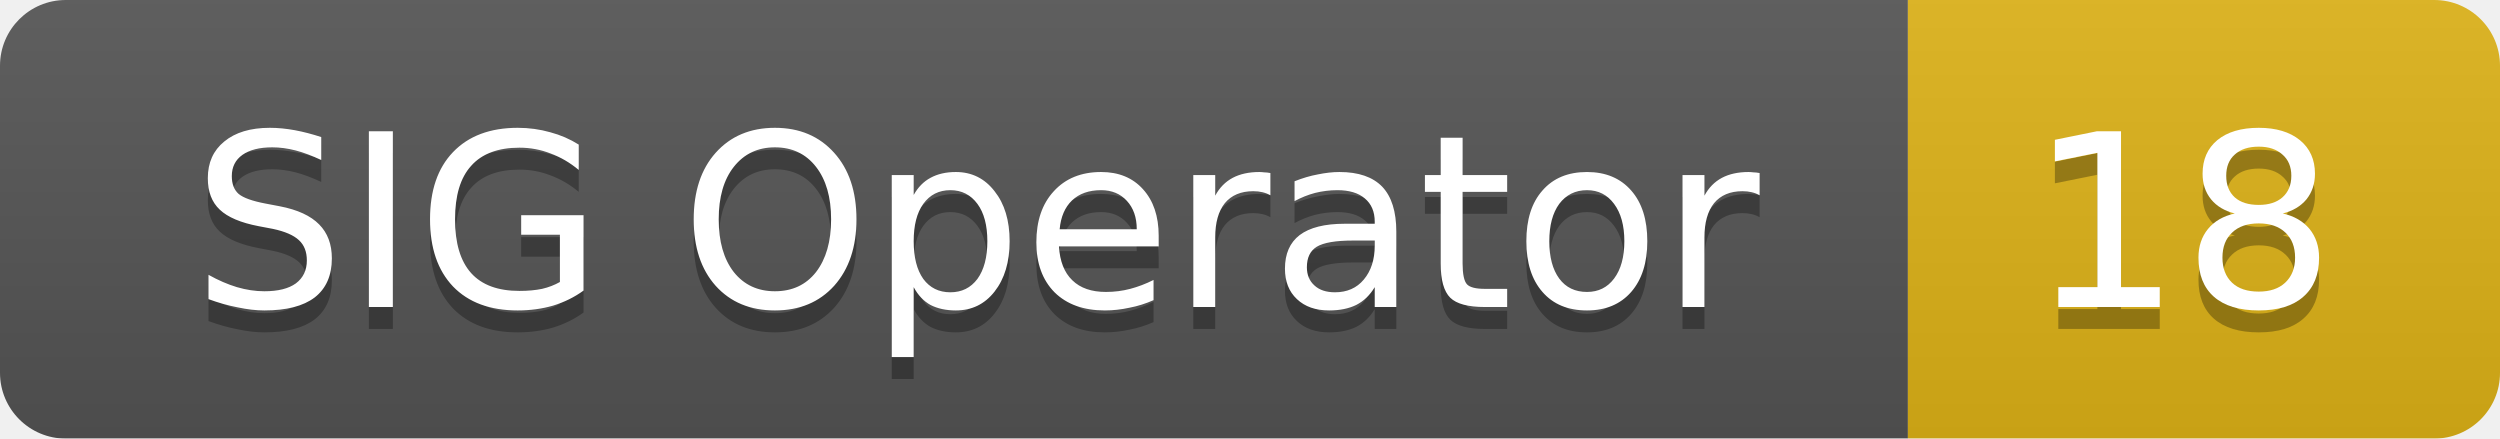
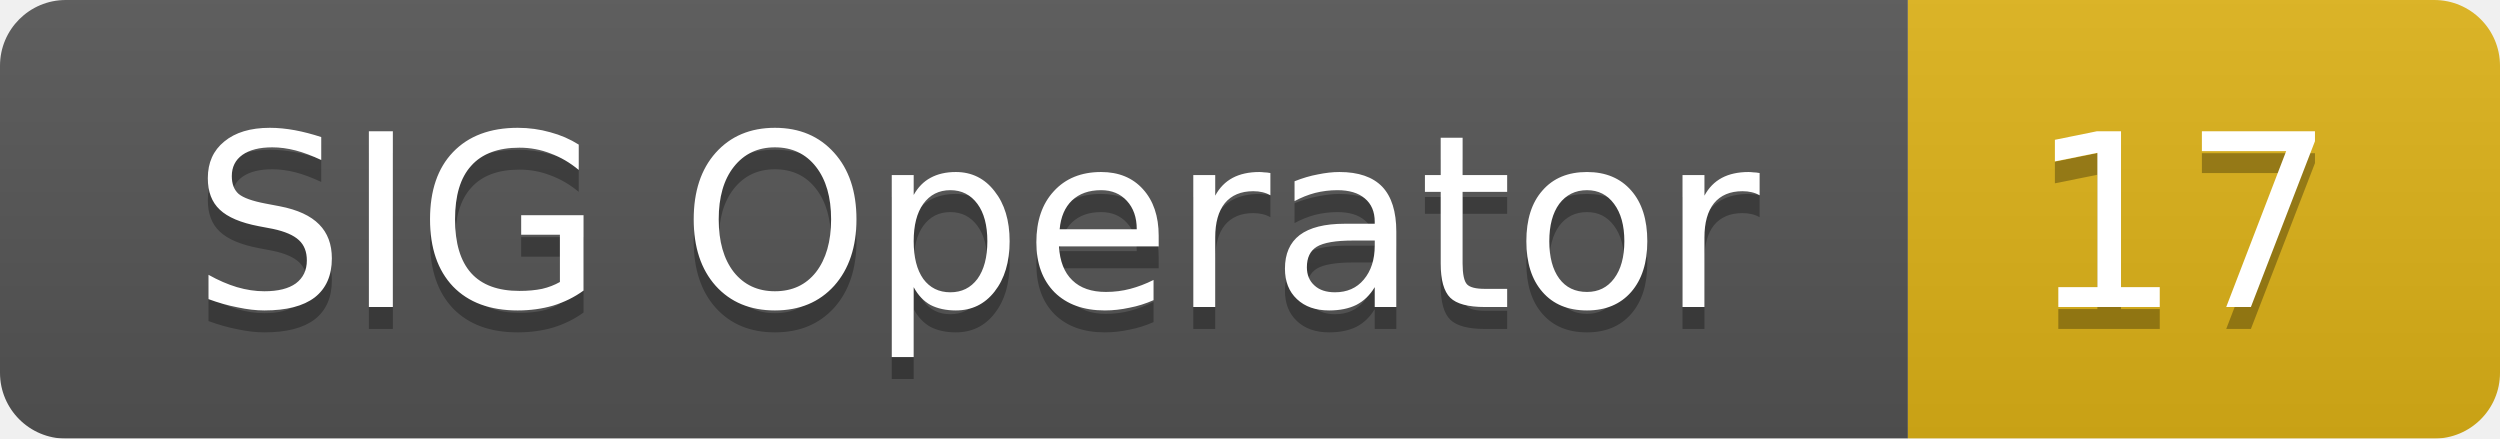
<svg xmlns="http://www.w3.org/2000/svg" width="114" height="20">
  <linearGradient id="smooth" x2="0" y2="100%">
    <stop offset="0" stop-color="#bbb" stop-opacity=".1" />
    <stop offset="1" stop-opacity=".1" />
  </linearGradient>
  <mask id="round">
    <rect width="114" height="20" rx="3" fill="#fff" />
  </mask>
  <g mask="url(#round)">
    <rect width="87" height="20" fill="#555" />
    <rect x="87" width="27" height="20" fill="#dfb317" />
    <rect width="114" height="20" fill="url(#smooth)" />
  </g>
  <g fill="#fff" text-anchor="middle" font-family="DejaVu Sans,Verdana,Geneva,sans-serif" font-size="11">
    <text x="44.5" y="15" fill="#010101" fill-opacity=".3">SIG Operator</text>
    <text x="44.5" y="14">SIG Operator</text>
-     <text x="99.5" y="15" fill="#010101" fill-opacity=".3">18</text>
-     <text x="99.5" y="14">18</text>
+     <text x="99.5" y="15" fill="#010101" fill-opacity=".3">17</text>
+     <text x="99.5" y="14">17</text>
  </g>
</svg>
